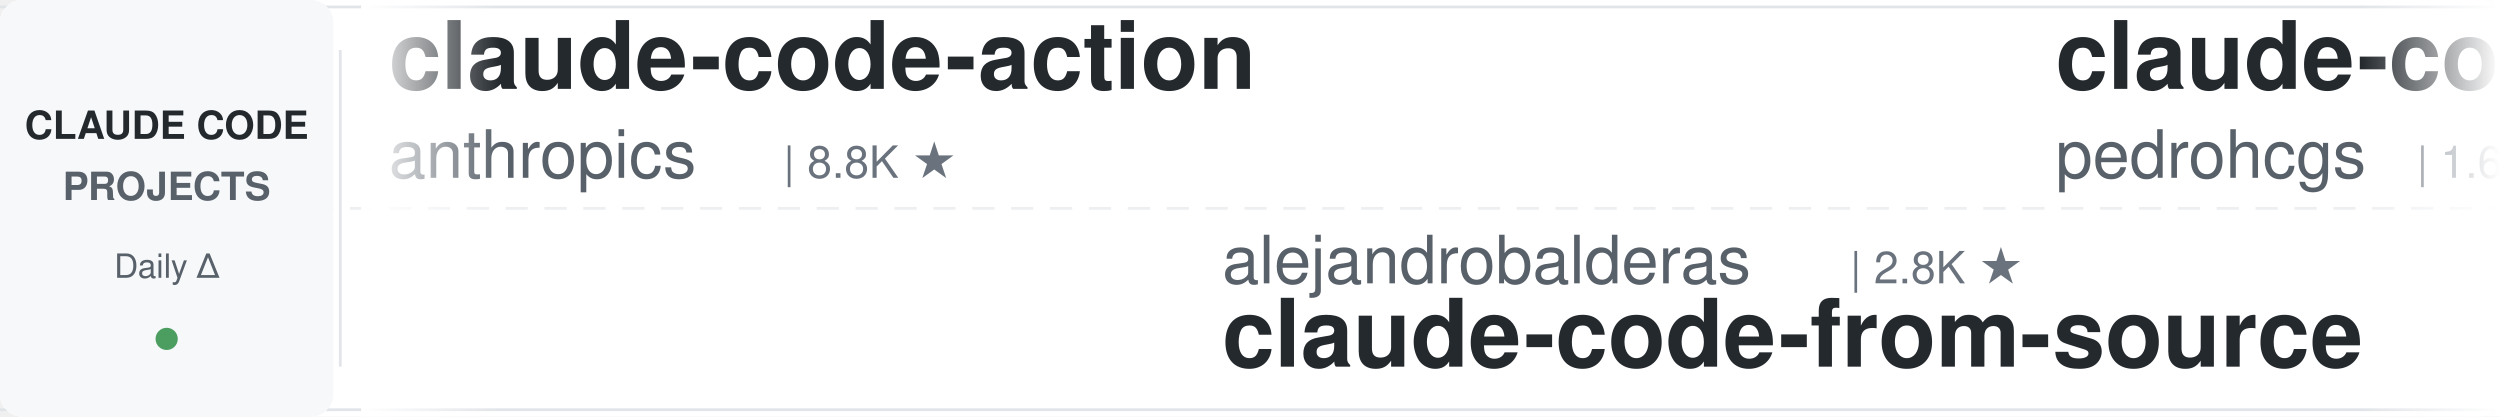
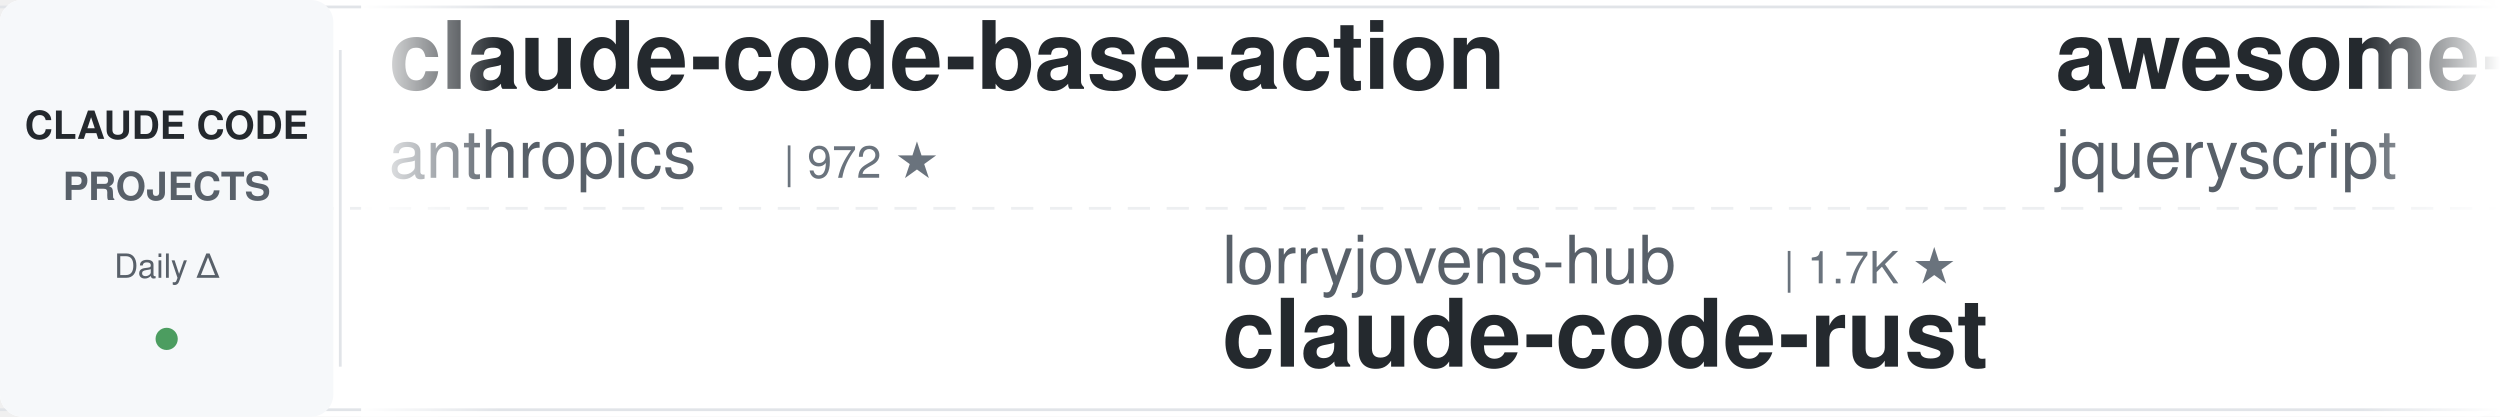
<svg xmlns="http://www.w3.org/2000/svg" width="900" height="150">
  <defs>
    <linearGradient id="awesomeLeftFade" x1="0%" y1="0%" x2="100%" y2="0%">
      <stop offset="0%" style="stop-color:#ffffff;stop-opacity:1" />
      <stop offset="100%" style="stop-color:#ffffff;stop-opacity:0" />
    </linearGradient>
    <linearGradient id="awesomeRightFade" x1="0%" y1="0%" x2="100%" y2="0%">
      <stop offset="0%" style="stop-color:#ffffff;stop-opacity:0" />
      <stop offset="100%" style="stop-color:#ffffff;stop-opacity:1" />
    </linearGradient>
  </defs>
  <rect width="900" height="150" fill="#ffffff" rx="8" />
  <rect x="0" y="2" width="900" height="1" fill="#e1e4e8" />
  <rect x="0" y="147" width="900" height="1" fill="#e1e4e8" />
  <line x1="0" y1="75" x2="900" y2="75" stroke="#e1e4e8" stroke-width="1" stroke-dasharray="8 6" opacity="0.6" />
  <rect x="0" y="0" width="120" height="150" fill="#f6f8fa" rx="8" />
  <text x="60" y="50" font-family="-apple-system, BlinkMacSystemFont, 'Segoe UI', Helvetica, Arial, sans-serif" font-size="14" font-weight="600" fill="#24292e" text-anchor="middle">CLAUDE CODE</text>
  <text x="60" y="72" font-family="-apple-system, BlinkMacSystemFont, 'Segoe UI', Helvetica, Arial, sans-serif" font-size="14" font-weight="600" fill="#586069" text-anchor="middle">PROJECTS</text>
  <text x="60" y="100" font-family="-apple-system, BlinkMacSystemFont, 'Segoe UI', Helvetica, Arial, sans-serif" font-size="12" font-weight="500" fill="#586069" text-anchor="middle">Daily Δ</text>
  <circle cx="60" cy="122" r="4" fill="#22863a" opacity="0.8" />
  <rect x="122" y="18" width="1" height="114" fill="#e1e4e8" />
  <clipPath id="awesomeTickerClip">
    <rect x="130" y="0" width="770" height="150" />
  </clipPath>
  <g clip-path="url(#awesomeTickerClip)">
    <g id="awesomeTickerItems">
      <animateTransform attributeName="transform" attributeType="XML" type="translate" from="0 0" to="-3000 0" dur="54s" repeatCount="indefinite" />
      <g transform="translate(0, 0)">
-         <text x="140" y="32" font-family="-apple-system, BlinkMacSystemFont, 'Segoe UI', Helvetica, Arial, sans-serif" font-size="34" font-weight="600" fill="#24292e">claude-code-action</text>
+         <text x="140" y="32" font-family="-apple-system, BlinkMacSystemFont, 'Segoe UI', Helvetica, Arial, sans-serif" font-size="34" font-weight="600" fill="#24292e">claude-code-base-action</text>
        <text x="140" y="64" font-family="-apple-system, BlinkMacSystemFont, 'Segoe UI', Helvetica, Arial, sans-serif" font-size="24" font-weight="400" fill="#586069">anthropics</text>
-         <text x="282" y="64" font-family="-apple-system, BlinkMacSystemFont, 'Segoe UI', Helvetica, Arial, sans-serif" font-size="16" font-weight="500" fill="#6a737d">| 8.8K ★</text>
+         <text x="282" y="64" font-family="-apple-system, BlinkMacSystemFont, 'Segoe UI', Helvetica, Arial, sans-serif" font-size="16" font-weight="500" fill="#6a737d">| 972 ★</text>
      </g>
      <g transform="translate(300, 0)">
-         <text x="140" y="102" font-family="-apple-system, BlinkMacSystemFont, 'Segoe UI', Helvetica, Arial, sans-serif" font-size="24" font-weight="400" fill="#586069">alejandrobalderas</text>
-         <text x="366" y="102" font-family="-apple-system, BlinkMacSystemFont, 'Segoe UI', Helvetica, Arial, sans-serif" font-size="16" font-weight="500" fill="#6a737d">| 2.8K ★</text>
-         <text x="140" y="132" font-family="-apple-system, BlinkMacSystemFont, 'Segoe UI', Helvetica, Arial, sans-serif" font-size="34" font-weight="600" fill="#24292e">claude-code-from-source</text>
-       </g>
-       <g transform="translate(600, 0)">
-         <text x="140" y="32" font-family="-apple-system, BlinkMacSystemFont, 'Segoe UI', Helvetica, Arial, sans-serif" font-size="34" font-weight="600" fill="#24292e">claude-code-my-workflow</text>
-         <text x="140" y="64" font-family="-apple-system, BlinkMacSystemFont, 'Segoe UI', Helvetica, Arial, sans-serif" font-size="24" font-weight="400" fill="#586069">pedrohcgs</text>
-         <text x="270" y="64" font-family="-apple-system, BlinkMacSystemFont, 'Segoe UI', Helvetica, Arial, sans-serif" font-size="16" font-weight="500" fill="#6a737d">| 1.6K ★</text>
-         <text x="347" y="64" font-family="-apple-system, BlinkMacSystemFont, 'Segoe UI', Helvetica, Arial, sans-serif" font-size="16" font-weight="500" fill="#22863a"> +1</text>
-       </g>
-       <g transform="translate(900, 0)">
-         <text x="140" y="102" font-family="-apple-system, BlinkMacSystemFont, 'Segoe UI', Helvetica, Arial, sans-serif" font-size="24" font-weight="400" fill="#586069">anthropics</text>
-         <text x="282" y="102" font-family="-apple-system, BlinkMacSystemFont, 'Segoe UI', Helvetica, Arial, sans-serif" font-size="16" font-weight="500" fill="#6a737d">| 175.2K ★</text>
-         <text x="377" y="102" font-family="-apple-system, BlinkMacSystemFont, 'Segoe UI', Helvetica, Arial, sans-serif" font-size="16" font-weight="500" fill="#22863a"> +47</text>
-         <text x="140" y="132" font-family="-apple-system, BlinkMacSystemFont, 'Segoe UI', Helvetica, Arial, sans-serif" font-size="34" font-weight="600" fill="#24292e">skills</text>
-       </g>
-       <g transform="translate(1200, 0)">
-         <text x="140" y="32" font-family="-apple-system, BlinkMacSystemFont, 'Segoe UI', Helvetica, Arial, sans-serif" font-size="34" font-weight="600" fill="#24292e">claude-code-infrastructu...</text>
-         <text x="140" y="64" font-family="-apple-system, BlinkMacSystemFont, 'Segoe UI', Helvetica, Arial, sans-serif" font-size="24" font-weight="400" fill="#586069">diet103</text>
-         <text x="246" y="64" font-family="-apple-system, BlinkMacSystemFont, 'Segoe UI', Helvetica, Arial, sans-serif" font-size="16" font-weight="500" fill="#6a737d">| 10.0K ★</text>
-       </g>
-       <g transform="translate(1500, 0)">
-         <text x="140" y="102" font-family="-apple-system, BlinkMacSystemFont, 'Segoe UI', Helvetica, Arial, sans-serif" font-size="24" font-weight="400" fill="#586069">shanraisshan</text>
-         <text x="306" y="102" font-family="-apple-system, BlinkMacSystemFont, 'Segoe UI', Helvetica, Arial, sans-serif" font-size="16" font-weight="500" fill="#6a737d">| 65.8K ★</text>
-         <text x="392" y="102" font-family="-apple-system, BlinkMacSystemFont, 'Segoe UI', Helvetica, Arial, sans-serif" font-size="16" font-weight="500" fill="#22863a"> +9</text>
-         <text x="140" y="132" font-family="-apple-system, BlinkMacSystemFont, 'Segoe UI', Helvetica, Arial, sans-serif" font-size="34" font-weight="600" fill="#24292e">claude-code-best-practic...</text>
-       </g>
-       <g transform="translate(1800, 0)">
-         <text x="140" y="32" font-family="-apple-system, BlinkMacSystemFont, 'Segoe UI', Helvetica, Arial, sans-serif" font-size="34" font-weight="600" fill="#24292e">claude-code-prompts</text>
-         <text x="140" y="64" font-family="-apple-system, BlinkMacSystemFont, 'Segoe UI', Helvetica, Arial, sans-serif" font-size="24" font-weight="400" fill="#586069">repowise-dev</text>
-         <text x="306" y="64" font-family="-apple-system, BlinkMacSystemFont, 'Segoe UI', Helvetica, Arial, sans-serif" font-size="16" font-weight="500" fill="#6a737d">| 1.2K ★</text>
-       </g>
-       <g transform="translate(2100, 0)">
        <text x="140" y="102" font-family="-apple-system, BlinkMacSystemFont, 'Segoe UI', Helvetica, Arial, sans-serif" font-size="24" font-weight="400" fill="#586069">lorryjovens-hub</text>
        <text x="342" y="102" font-family="-apple-system, BlinkMacSystemFont, 'Segoe UI', Helvetica, Arial, sans-serif" font-size="16" font-weight="500" fill="#6a737d">| 1.7K ★</text>
        <text x="140" y="132" font-family="-apple-system, BlinkMacSystemFont, 'Segoe UI', Helvetica, Arial, sans-serif" font-size="34" font-weight="600" fill="#24292e">claude-code-rust</text>
      </g>
+       <g transform="translate(600, 0)">
+         <text x="140" y="32" font-family="-apple-system, BlinkMacSystemFont, 'Segoe UI', Helvetica, Arial, sans-serif" font-size="34" font-weight="600" fill="#24292e">awesome-claude-code</text>
+         <text x="140" y="64" font-family="-apple-system, BlinkMacSystemFont, 'Segoe UI', Helvetica, Arial, sans-serif" font-size="24" font-weight="400" fill="#586069">jqueryscript</text>
+         <text x="306" y="64" font-family="-apple-system, BlinkMacSystemFont, 'Segoe UI', Helvetica, Arial, sans-serif" font-size="16" font-weight="500" fill="#6a737d">| 510 ★</text>
+       </g>
+       <g transform="translate(900, 0)">
+         <text x="140" y="102" font-family="-apple-system, BlinkMacSystemFont, 'Segoe UI', Helvetica, Arial, sans-serif" font-size="24" font-weight="400" fill="#586069">darcyegb</text>
+         <text x="258" y="102" font-family="-apple-system, BlinkMacSystemFont, 'Segoe UI', Helvetica, Arial, sans-serif" font-size="16" font-weight="500" fill="#6a737d">| 761 ★</text>
+         <text x="140" y="132" font-family="-apple-system, BlinkMacSystemFont, 'Segoe UI', Helvetica, Arial, sans-serif" font-size="34" font-weight="600" fill="#24292e">ClaudeCodeAgents</text>
+       </g>
+       <g transform="translate(1200, 0)">
+         <text x="140" y="32" font-family="-apple-system, BlinkMacSystemFont, 'Segoe UI', Helvetica, Arial, sans-serif" font-size="34" font-weight="600" fill="#24292e">claude-code-guide</text>
+         <text x="140" y="64" font-family="-apple-system, BlinkMacSystemFont, 'Segoe UI', Helvetica, Arial, sans-serif" font-size="24" font-weight="400" fill="#586069">Cranot</text>
+         <text x="234" y="64" font-family="-apple-system, BlinkMacSystemFont, 'Segoe UI', Helvetica, Arial, sans-serif" font-size="16" font-weight="500" fill="#6a737d">| 2.9K ★</text>
+       </g>
+       <g transform="translate(1500, 0)">
+         <text x="140" y="102" font-family="-apple-system, BlinkMacSystemFont, 'Segoe UI', Helvetica, Arial, sans-serif" font-size="24" font-weight="400" fill="#586069">KPR111</text>
+         <text x="234" y="102" font-family="-apple-system, BlinkMacSystemFont, 'Segoe UI', Helvetica, Arial, sans-serif" font-size="16" font-weight="500" fill="#6a737d">| 18 ★</text>
+         <text x="140" y="132" font-family="-apple-system, BlinkMacSystemFont, 'Segoe UI', Helvetica, Arial, sans-serif" font-size="34" font-weight="600" fill="#24292e">Claude-Code</text>
+       </g>
+       <g transform="translate(1800, 0)">
+         <text x="140" y="32" font-family="-apple-system, BlinkMacSystemFont, 'Segoe UI', Helvetica, Arial, sans-serif" font-size="34" font-weight="600" fill="#24292e">claude-code-webui</text>
+         <text x="140" y="64" font-family="-apple-system, BlinkMacSystemFont, 'Segoe UI', Helvetica, Arial, sans-serif" font-size="24" font-weight="400" fill="#586069">sugyan</text>
+         <text x="234" y="64" font-family="-apple-system, BlinkMacSystemFont, 'Segoe UI', Helvetica, Arial, sans-serif" font-size="16" font-weight="500" fill="#6a737d">| 1.1K ★</text>
+       </g>
+       <g transform="translate(2100, 0)">
+         <text x="140" y="102" font-family="-apple-system, BlinkMacSystemFont, 'Segoe UI', Helvetica, Arial, sans-serif" font-size="24" font-weight="400" fill="#586069">ChrisWiles</text>
+         <text x="282" y="102" font-family="-apple-system, BlinkMacSystemFont, 'Segoe UI', Helvetica, Arial, sans-serif" font-size="16" font-weight="500" fill="#6a737d">| 6.1K ★</text>
+         <text x="359" y="102" font-family="-apple-system, BlinkMacSystemFont, 'Segoe UI', Helvetica, Arial, sans-serif" font-size="16" font-weight="500" fill="#22863a"> +1</text>
+         <text x="140" y="132" font-family="-apple-system, BlinkMacSystemFont, 'Segoe UI', Helvetica, Arial, sans-serif" font-size="34" font-weight="600" fill="#24292e">claude-code-showcase</text>
+       </g>
      <g transform="translate(2400, 0)">
-         <text x="140" y="32" font-family="-apple-system, BlinkMacSystemFont, 'Segoe UI', Helvetica, Arial, sans-serif" font-size="34" font-weight="600" fill="#24292e">arcads-claude-code</text>
-         <text x="140" y="64" font-family="-apple-system, BlinkMacSystemFont, 'Segoe UI', Helvetica, Arial, sans-serif" font-size="24" font-weight="400" fill="#586069">krusemediallc</text>
-         <text x="318" y="64" font-family="-apple-system, BlinkMacSystemFont, 'Segoe UI', Helvetica, Arial, sans-serif" font-size="16" font-weight="500" fill="#6a737d">| 1.5K ★</text>
+         <text x="140" y="32" font-family="-apple-system, BlinkMacSystemFont, 'Segoe UI', Helvetica, Arial, sans-serif" font-size="34" font-weight="600" fill="#24292e">claude-code-book</text>
+         <text x="140" y="64" font-family="-apple-system, BlinkMacSystemFont, 'Segoe UI', Helvetica, Arial, sans-serif" font-size="24" font-weight="400" fill="#586069">lintsinghua</text>
+         <text x="294" y="64" font-family="-apple-system, BlinkMacSystemFont, 'Segoe UI', Helvetica, Arial, sans-serif" font-size="16" font-weight="500" fill="#6a737d">| 4.2K ★</text>
      </g>
      <g transform="translate(2700, 0)">
-         <text x="140" y="102" font-family="-apple-system, BlinkMacSystemFont, 'Segoe UI', Helvetica, Arial, sans-serif" font-size="24" font-weight="400" fill="#586069">davila7</text>
-         <text x="246" y="102" font-family="-apple-system, BlinkMacSystemFont, 'Segoe UI', Helvetica, Arial, sans-serif" font-size="16" font-weight="500" fill="#6a737d">| 30.6K ★</text>
-         <text x="332" y="102" font-family="-apple-system, BlinkMacSystemFont, 'Segoe UI', Helvetica, Arial, sans-serif" font-size="16" font-weight="500" fill="#22863a"> +4</text>
-         <text x="140" y="132" font-family="-apple-system, BlinkMacSystemFont, 'Segoe UI', Helvetica, Arial, sans-serif" font-size="34" font-weight="600" fill="#24292e">claude-code-templates</text>
+         <text x="140" y="102" font-family="-apple-system, BlinkMacSystemFont, 'Segoe UI', Helvetica, Arial, sans-serif" font-size="24" font-weight="400" fill="#586069">edmund-io</text>
+         <text x="270" y="102" font-family="-apple-system, BlinkMacSystemFont, 'Segoe UI', Helvetica, Arial, sans-serif" font-size="16" font-weight="500" fill="#6a737d">| 1.5K ★</text>
+         <text x="140" y="132" font-family="-apple-system, BlinkMacSystemFont, 'Segoe UI', Helvetica, Arial, sans-serif" font-size="34" font-weight="600" fill="#24292e">edmunds-claude-code</text>
      </g>
      <g transform="translate(3000, 0)">
-         <text x="140" y="32" font-family="-apple-system, BlinkMacSystemFont, 'Segoe UI', Helvetica, Arial, sans-serif" font-size="34" font-weight="600" fill="#24292e">claude-code-action</text>
+         <text x="140" y="32" font-family="-apple-system, BlinkMacSystemFont, 'Segoe UI', Helvetica, Arial, sans-serif" font-size="34" font-weight="600" fill="#24292e">claude-code-base-action</text>
        <text x="140" y="64" font-family="-apple-system, BlinkMacSystemFont, 'Segoe UI', Helvetica, Arial, sans-serif" font-size="24" font-weight="400" fill="#586069">anthropics</text>
-         <text x="282" y="64" font-family="-apple-system, BlinkMacSystemFont, 'Segoe UI', Helvetica, Arial, sans-serif" font-size="16" font-weight="500" fill="#6a737d">| 8.8K ★</text>
+         <text x="282" y="64" font-family="-apple-system, BlinkMacSystemFont, 'Segoe UI', Helvetica, Arial, sans-serif" font-size="16" font-weight="500" fill="#6a737d">| 972 ★</text>
      </g>
      <g transform="translate(3300, 0)">
-         <text x="140" y="102" font-family="-apple-system, BlinkMacSystemFont, 'Segoe UI', Helvetica, Arial, sans-serif" font-size="24" font-weight="400" fill="#586069">alejandrobalderas</text>
-         <text x="366" y="102" font-family="-apple-system, BlinkMacSystemFont, 'Segoe UI', Helvetica, Arial, sans-serif" font-size="16" font-weight="500" fill="#6a737d">| 2.8K ★</text>
-         <text x="140" y="132" font-family="-apple-system, BlinkMacSystemFont, 'Segoe UI', Helvetica, Arial, sans-serif" font-size="34" font-weight="600" fill="#24292e">claude-code-from-source</text>
+         <text x="140" y="102" font-family="-apple-system, BlinkMacSystemFont, 'Segoe UI', Helvetica, Arial, sans-serif" font-size="24" font-weight="400" fill="#586069">lorryjovens-hub</text>
+         <text x="342" y="102" font-family="-apple-system, BlinkMacSystemFont, 'Segoe UI', Helvetica, Arial, sans-serif" font-size="16" font-weight="500" fill="#6a737d">| 1.7K ★</text>
+         <text x="140" y="132" font-family="-apple-system, BlinkMacSystemFont, 'Segoe UI', Helvetica, Arial, sans-serif" font-size="34" font-weight="600" fill="#24292e">claude-code-rust</text>
      </g>
      <g transform="translate(3600, 0)">
-         <text x="140" y="32" font-family="-apple-system, BlinkMacSystemFont, 'Segoe UI', Helvetica, Arial, sans-serif" font-size="34" font-weight="600" fill="#24292e">claude-code-my-workflow</text>
-         <text x="140" y="64" font-family="-apple-system, BlinkMacSystemFont, 'Segoe UI', Helvetica, Arial, sans-serif" font-size="24" font-weight="400" fill="#586069">pedrohcgs</text>
-         <text x="270" y="64" font-family="-apple-system, BlinkMacSystemFont, 'Segoe UI', Helvetica, Arial, sans-serif" font-size="16" font-weight="500" fill="#6a737d">| 1.6K ★</text>
-         <text x="347" y="64" font-family="-apple-system, BlinkMacSystemFont, 'Segoe UI', Helvetica, Arial, sans-serif" font-size="16" font-weight="500" fill="#22863a"> +1</text>
+         <text x="140" y="32" font-family="-apple-system, BlinkMacSystemFont, 'Segoe UI', Helvetica, Arial, sans-serif" font-size="34" font-weight="600" fill="#24292e">awesome-claude-code</text>
+         <text x="140" y="64" font-family="-apple-system, BlinkMacSystemFont, 'Segoe UI', Helvetica, Arial, sans-serif" font-size="24" font-weight="400" fill="#586069">jqueryscript</text>
+         <text x="306" y="64" font-family="-apple-system, BlinkMacSystemFont, 'Segoe UI', Helvetica, Arial, sans-serif" font-size="16" font-weight="500" fill="#6a737d">| 510 ★</text>
      </g>
      <g transform="translate(3900, 0)">
-         <text x="140" y="102" font-family="-apple-system, BlinkMacSystemFont, 'Segoe UI', Helvetica, Arial, sans-serif" font-size="24" font-weight="400" fill="#586069">anthropics</text>
-         <text x="282" y="102" font-family="-apple-system, BlinkMacSystemFont, 'Segoe UI', Helvetica, Arial, sans-serif" font-size="16" font-weight="500" fill="#6a737d">| 175.2K ★</text>
-         <text x="377" y="102" font-family="-apple-system, BlinkMacSystemFont, 'Segoe UI', Helvetica, Arial, sans-serif" font-size="16" font-weight="500" fill="#22863a"> +47</text>
-         <text x="140" y="132" font-family="-apple-system, BlinkMacSystemFont, 'Segoe UI', Helvetica, Arial, sans-serif" font-size="34" font-weight="600" fill="#24292e">skills</text>
+         <text x="140" y="102" font-family="-apple-system, BlinkMacSystemFont, 'Segoe UI', Helvetica, Arial, sans-serif" font-size="24" font-weight="400" fill="#586069">darcyegb</text>
+         <text x="258" y="102" font-family="-apple-system, BlinkMacSystemFont, 'Segoe UI', Helvetica, Arial, sans-serif" font-size="16" font-weight="500" fill="#6a737d">| 761 ★</text>
+         <text x="140" y="132" font-family="-apple-system, BlinkMacSystemFont, 'Segoe UI', Helvetica, Arial, sans-serif" font-size="34" font-weight="600" fill="#24292e">ClaudeCodeAgents</text>
      </g>
    </g>
  </g>
  <rect x="130" y="0" width="50" height="150" fill="url(#awesomeLeftFade)" />
  <rect x="850" y="0" width="50" height="150" fill="url(#awesomeRightFade)" />
</svg>
